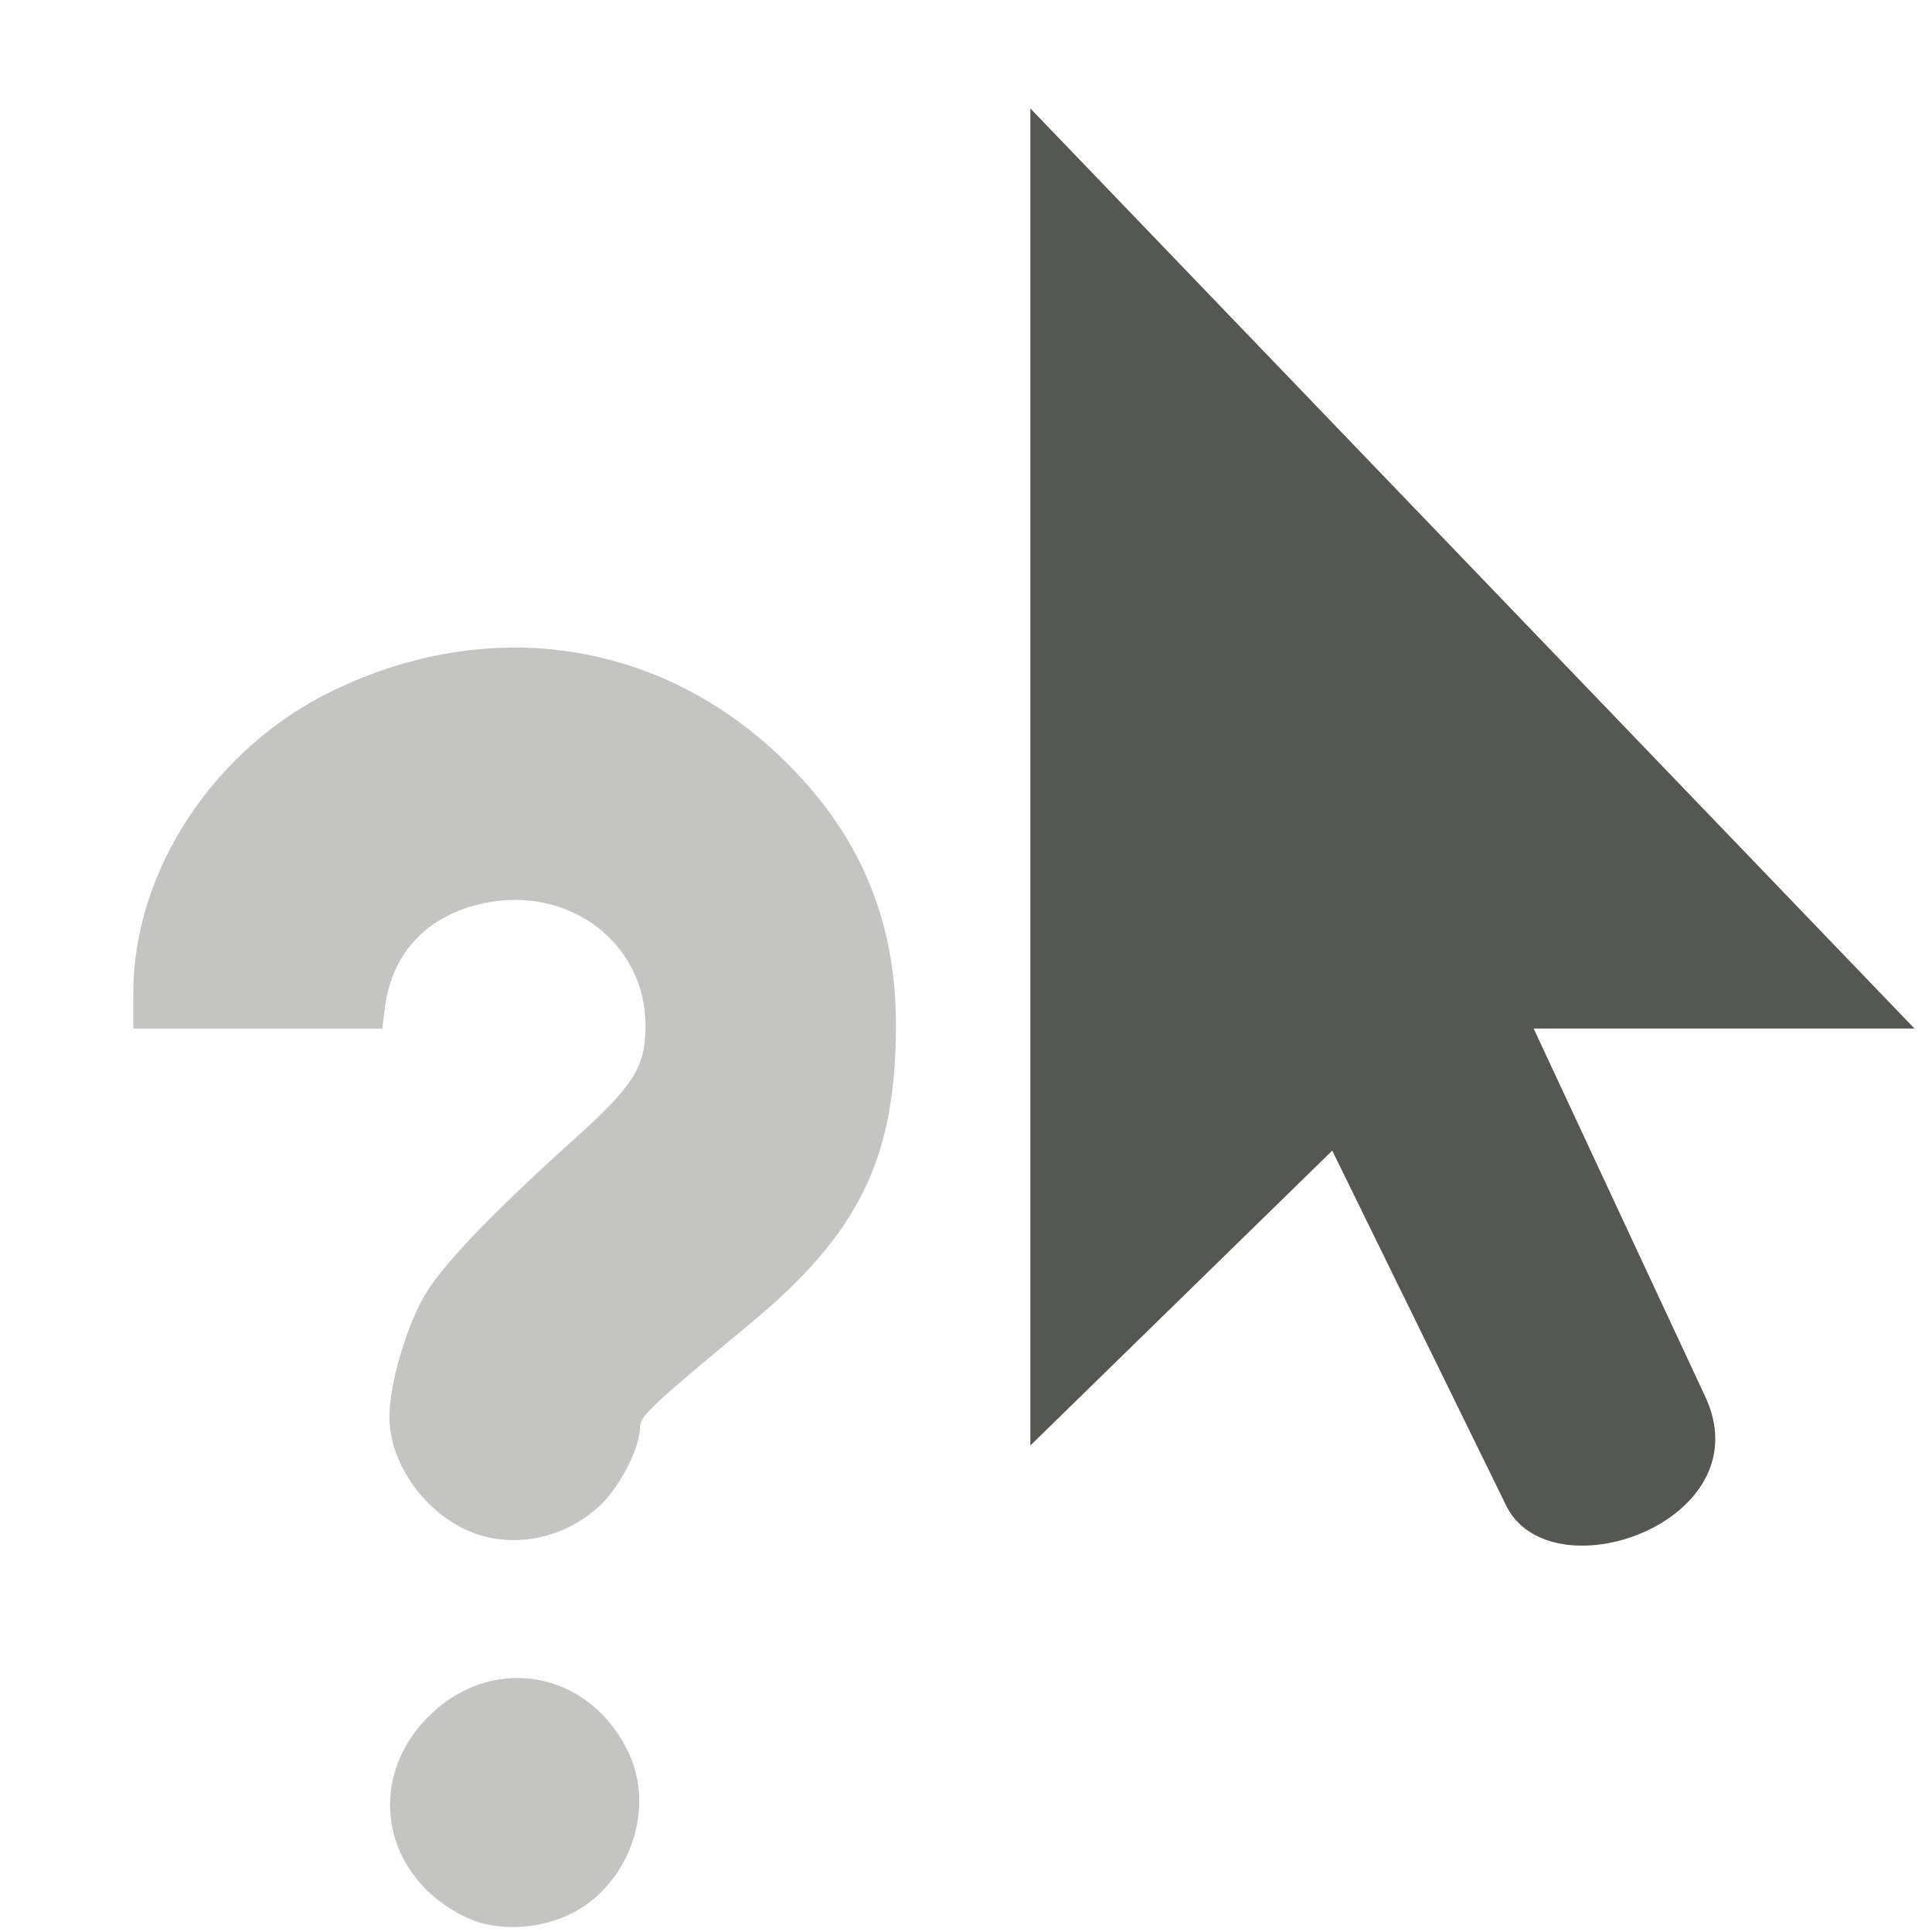
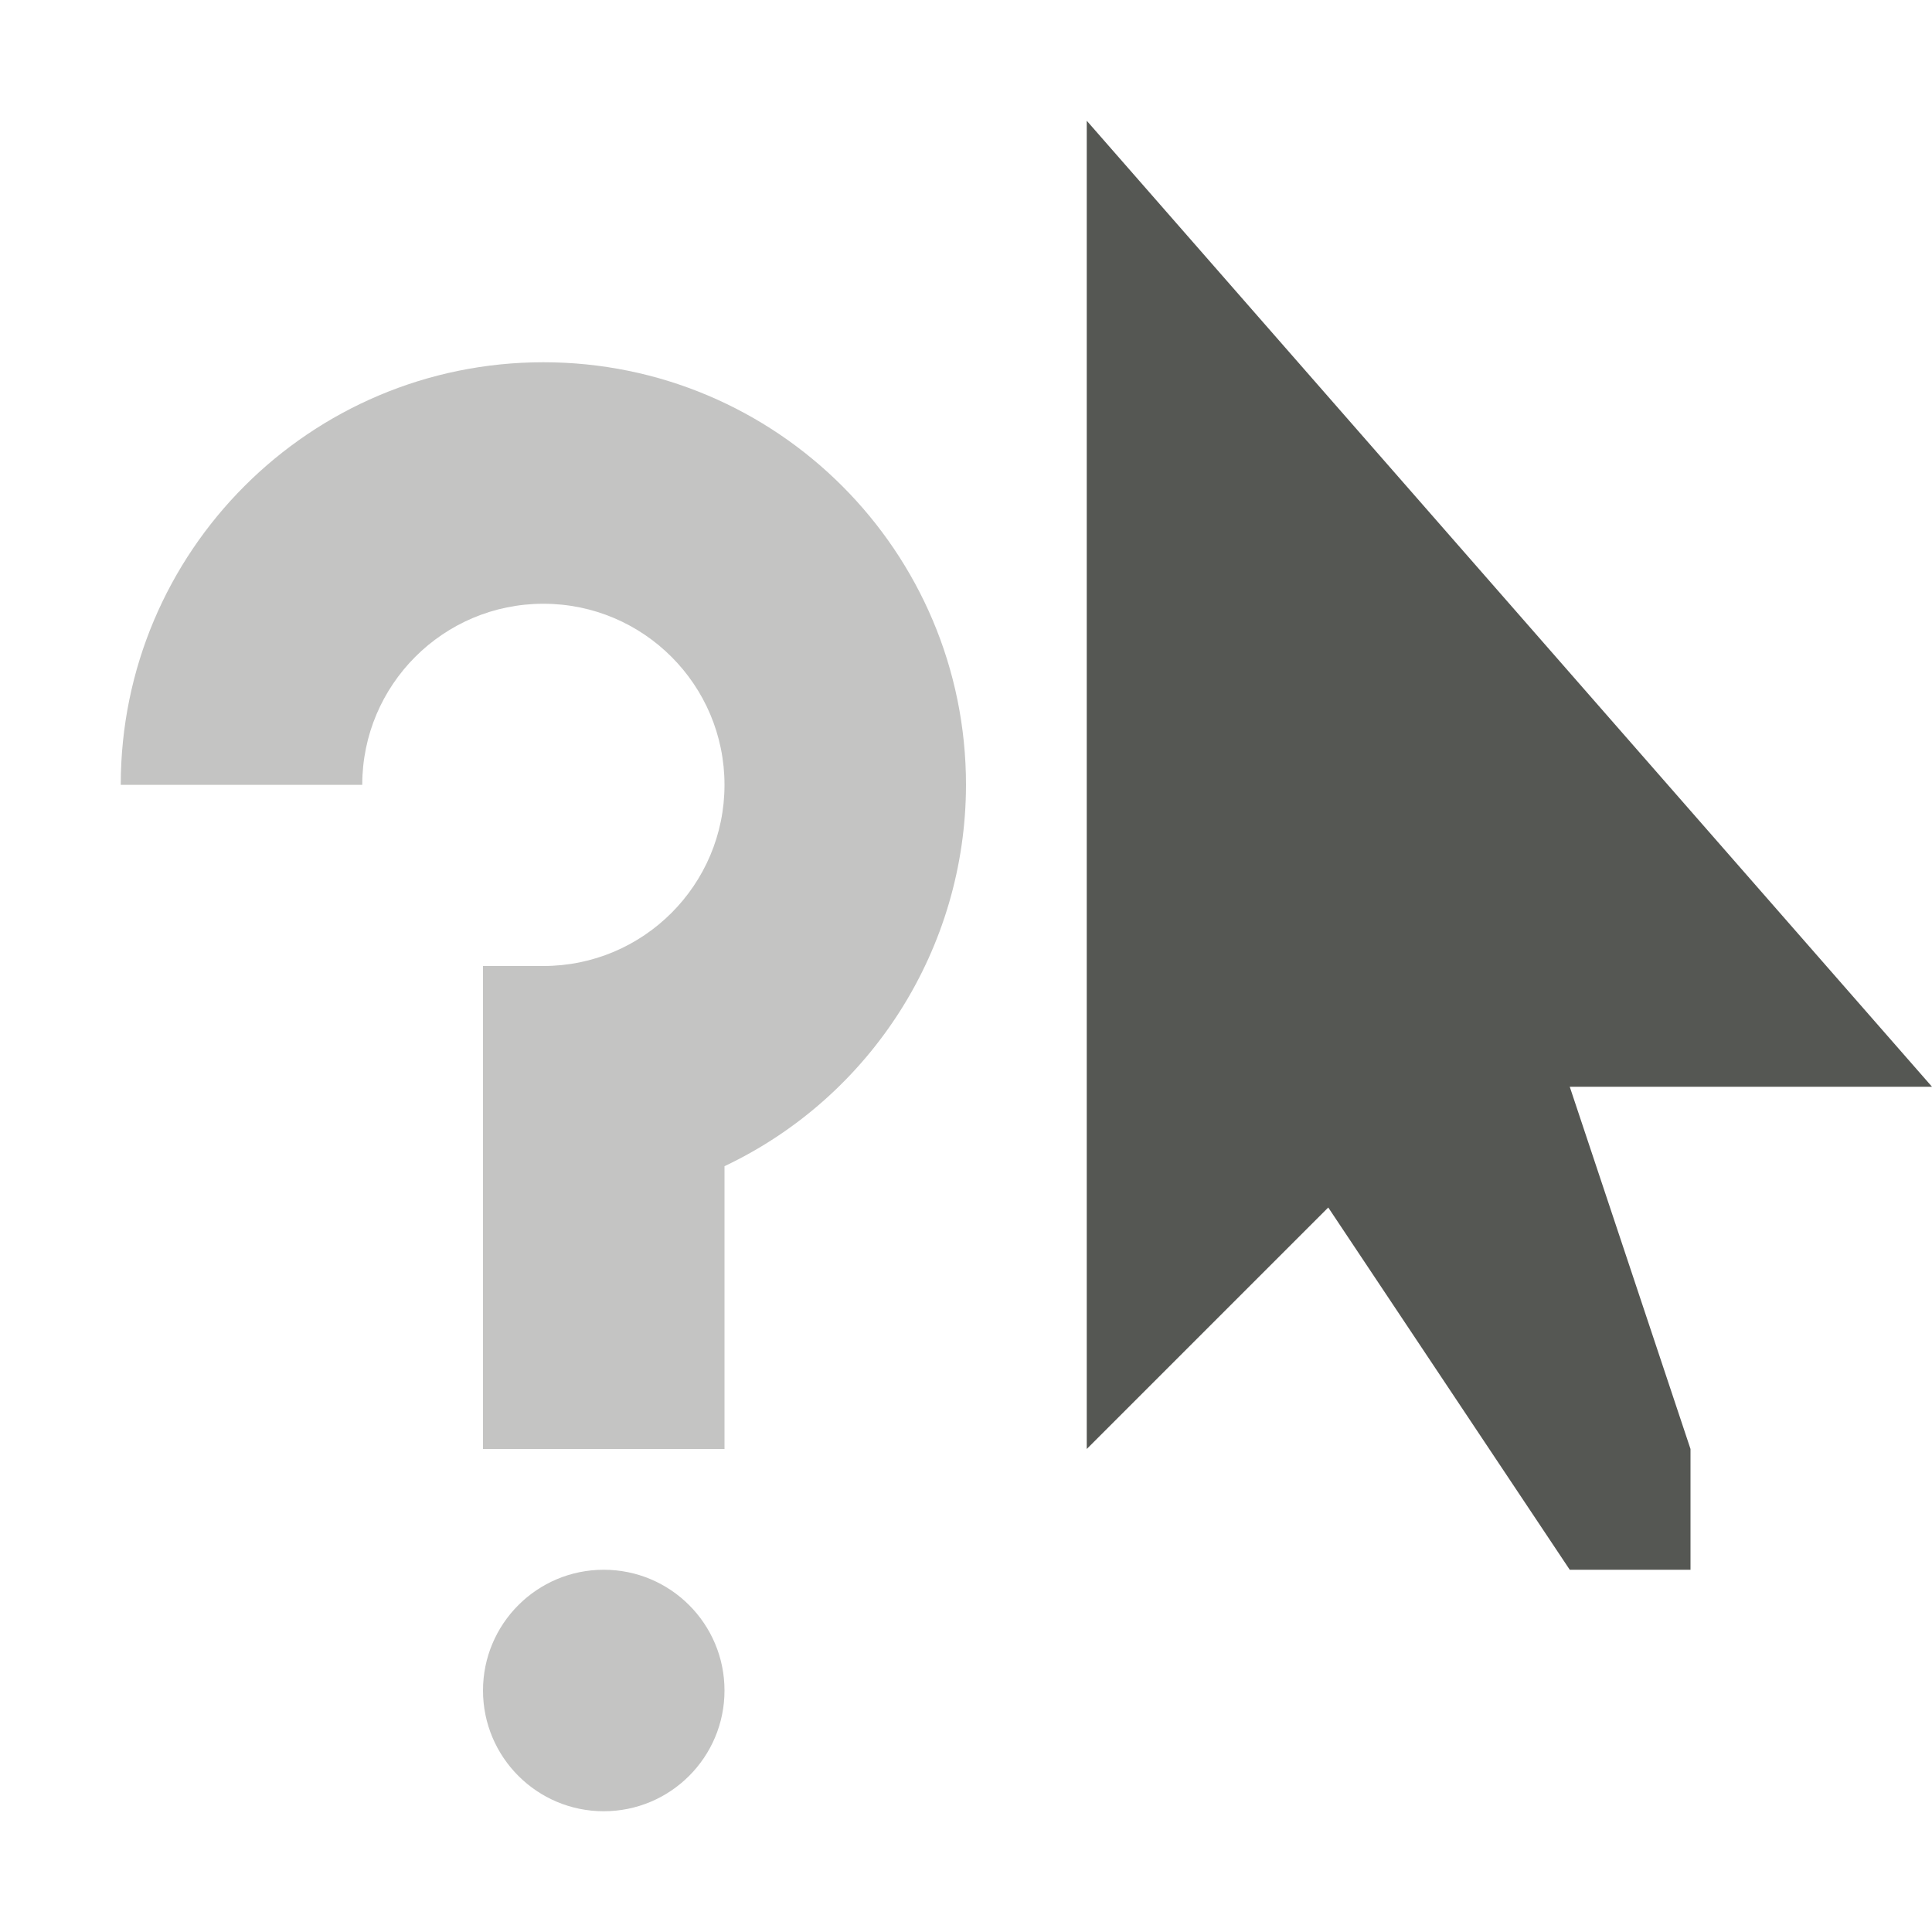
<svg xmlns="http://www.w3.org/2000/svg" viewBox="0 0 16 16">
-   <path style="fill:#555753" d="M 8.533 0.898 L 8.533 11.971 L 11.033 9.529 L 12.463 12.447 C 12.813 13.236 14.631 12.602 14.113 11.547 L 12.701 8.518 L 15.855 8.518 L 8.533 0.898 z " />
-   <path style="fill:#555753;opacity:0.35" d="M 4.225 5.363 C 3.737 5.369 3.24 5.486 2.758 5.719 C 1.776 6.193 1.104 7.21 1.104 8.221 L 1.104 8.518 L 2.135 8.518 L 3.166 8.518 L 3.189 8.336 C 3.25 7.883 3.546 7.575 4.012 7.479 C 4.716 7.332 5.346 7.812 5.346 8.494 C 5.346 8.833 5.249 8.99 4.775 9.416 C 4.048 10.071 3.633 10.507 3.498 10.76 C 3.348 11.04 3.225 11.479 3.225 11.734 C 3.225 12.104 3.494 12.5 3.861 12.67 C 4.226 12.839 4.688 12.749 4.988 12.449 C 5.142 12.295 5.297 11.987 5.299 11.832 C 5.3 11.727 5.357 11.672 6.223 10.953 C 7.114 10.213 7.418 9.589 7.42 8.5 C 7.422 7.601 7.107 6.876 6.447 6.252 C 5.818 5.657 5.037 5.354 4.225 5.363 z M 4.225 13.898 C 3.987 13.913 3.748 14.016 3.549 14.215 C 3.018 14.746 3.169 15.55 3.861 15.879 C 4.147 16.015 4.564 15.974 4.842 15.783 C 5.244 15.506 5.407 14.954 5.211 14.527 C 5.013 14.096 4.621 13.874 4.225 13.898 z " />
+   <path style="fill:#555753" d="m 9,1 v 11 l 2,-2 2,3 h 1 V 12 L 13,9 h 3 z" />
+   <path style="opacity:0.35;fill:#555753" d="M 4.5,3 A 3.5,3.5 0 0 0 1,6.5 H 3 A 1.5,1.5 0 0 1 4.5,5 1.5,1.5 0 0 1 6,6.5 1.5,1.5 0 0 1 4.5,8 H 4 v 4 H 6 V 9.658 A 3.5,3.5 0 0 0 8,6.5 3.5,3.5 0 0 0 4.5,3 Z M 5,13 a 1,1 0 0 0 -1,1 1,1 0 0 0 1,1 1,1 0 0 0 1,-1 1,1 0 0 0 -1,-1 z" />
</svg>
